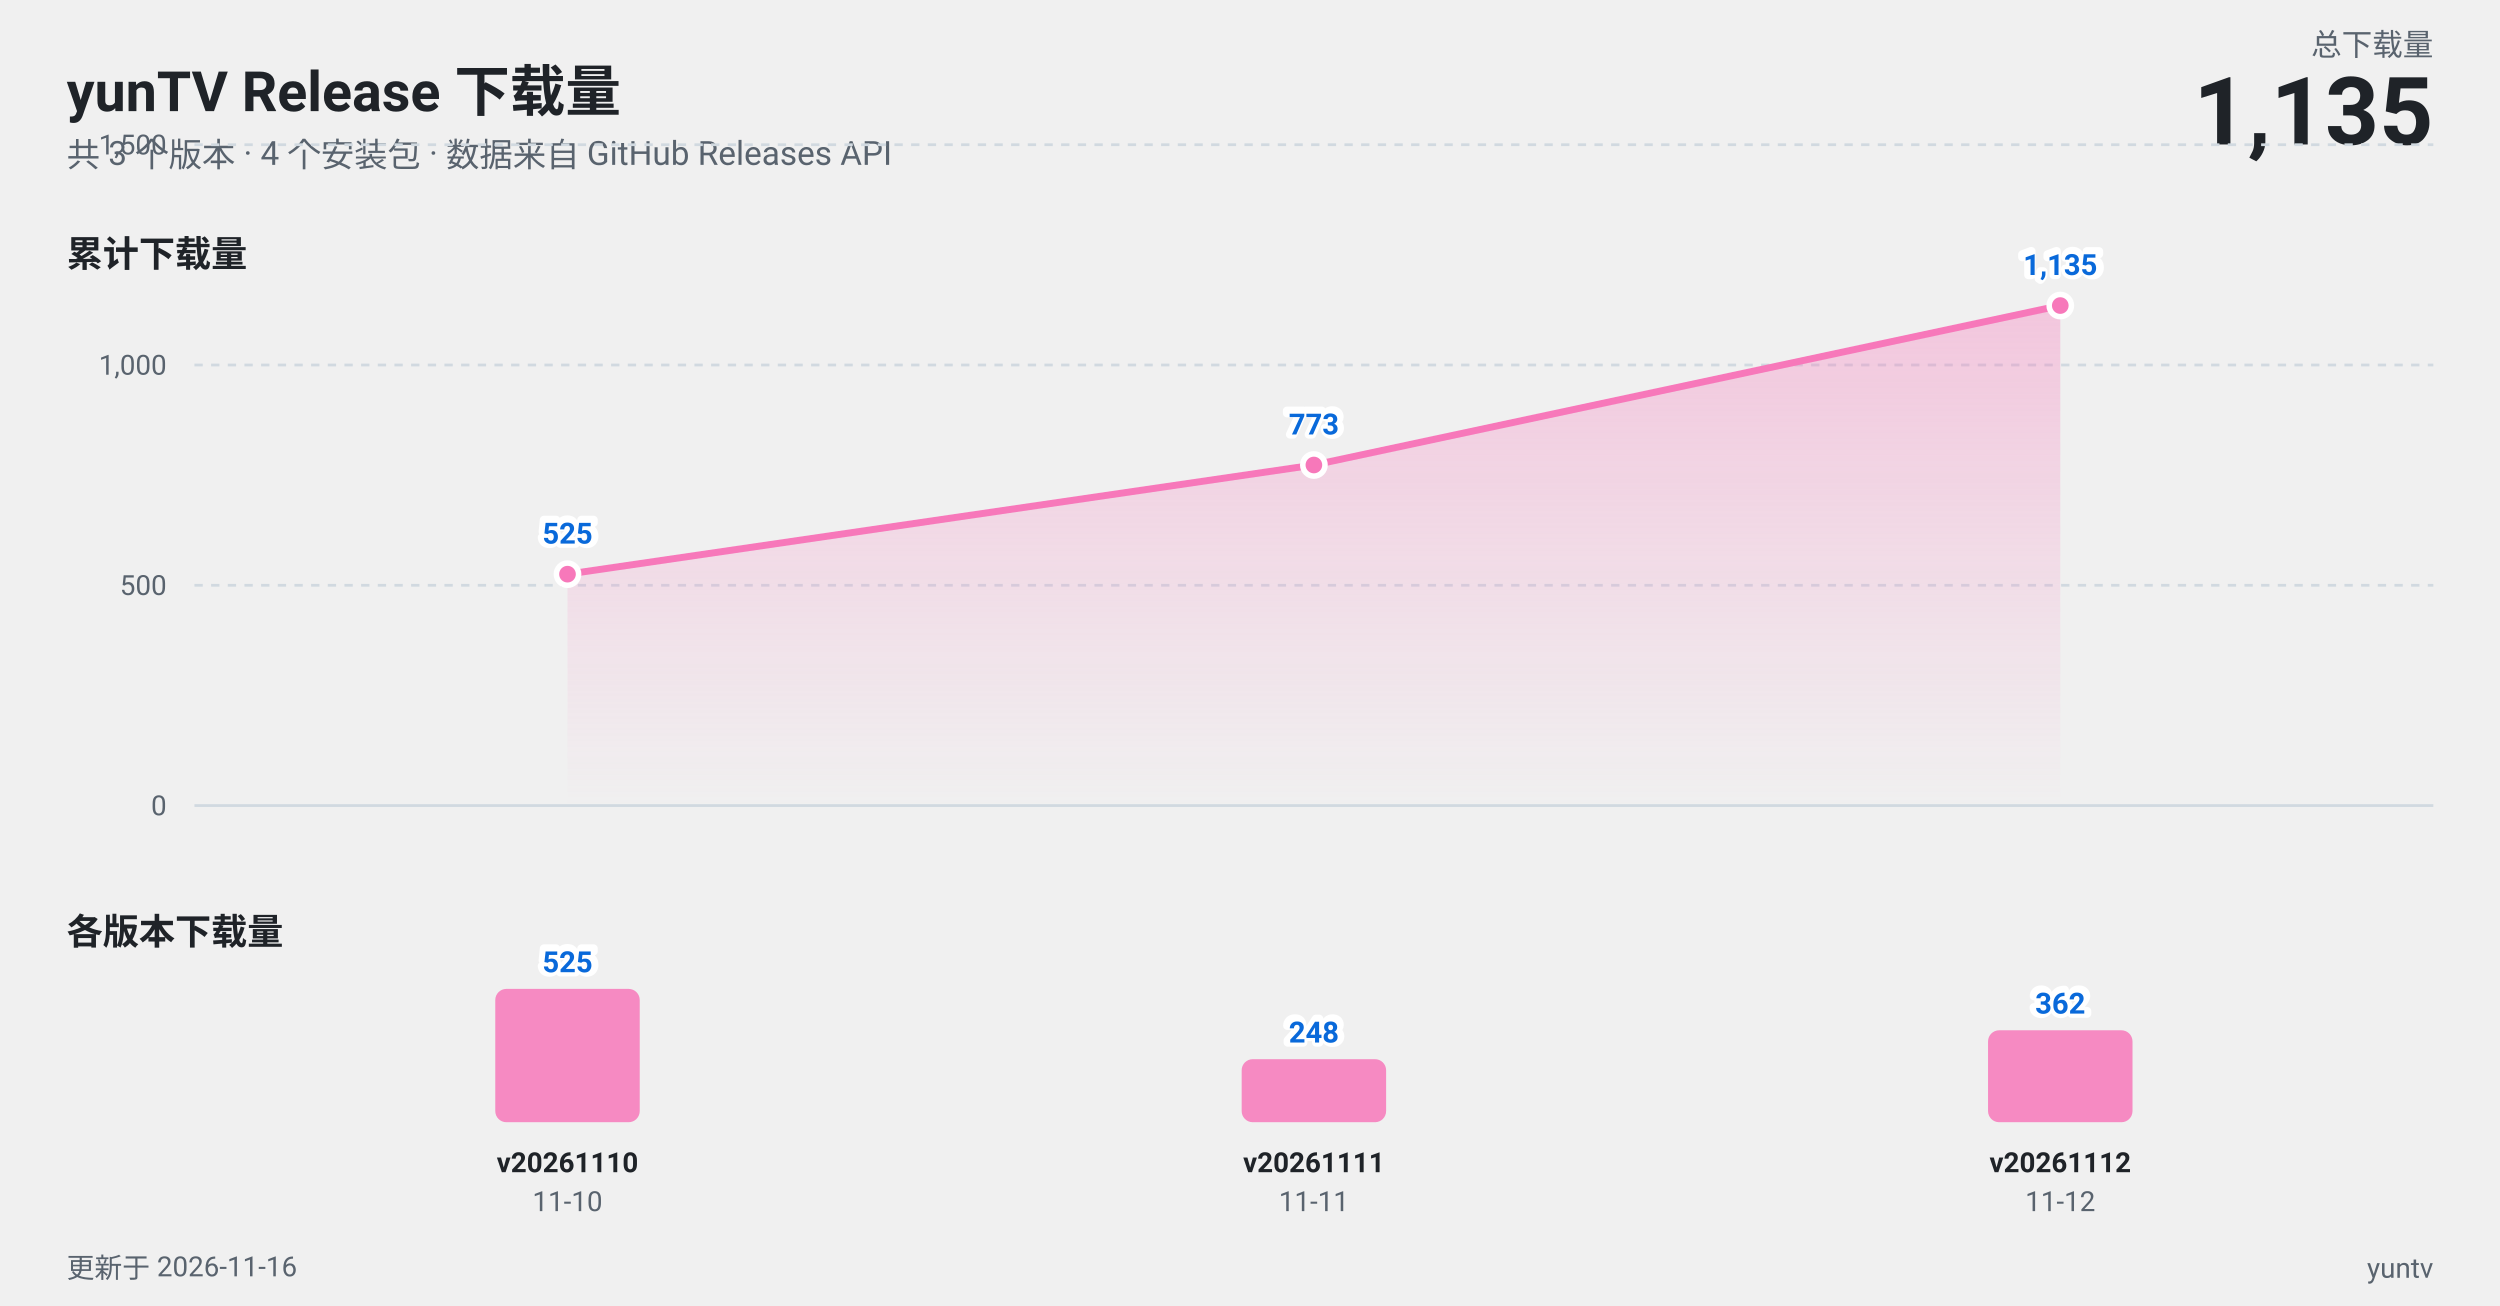
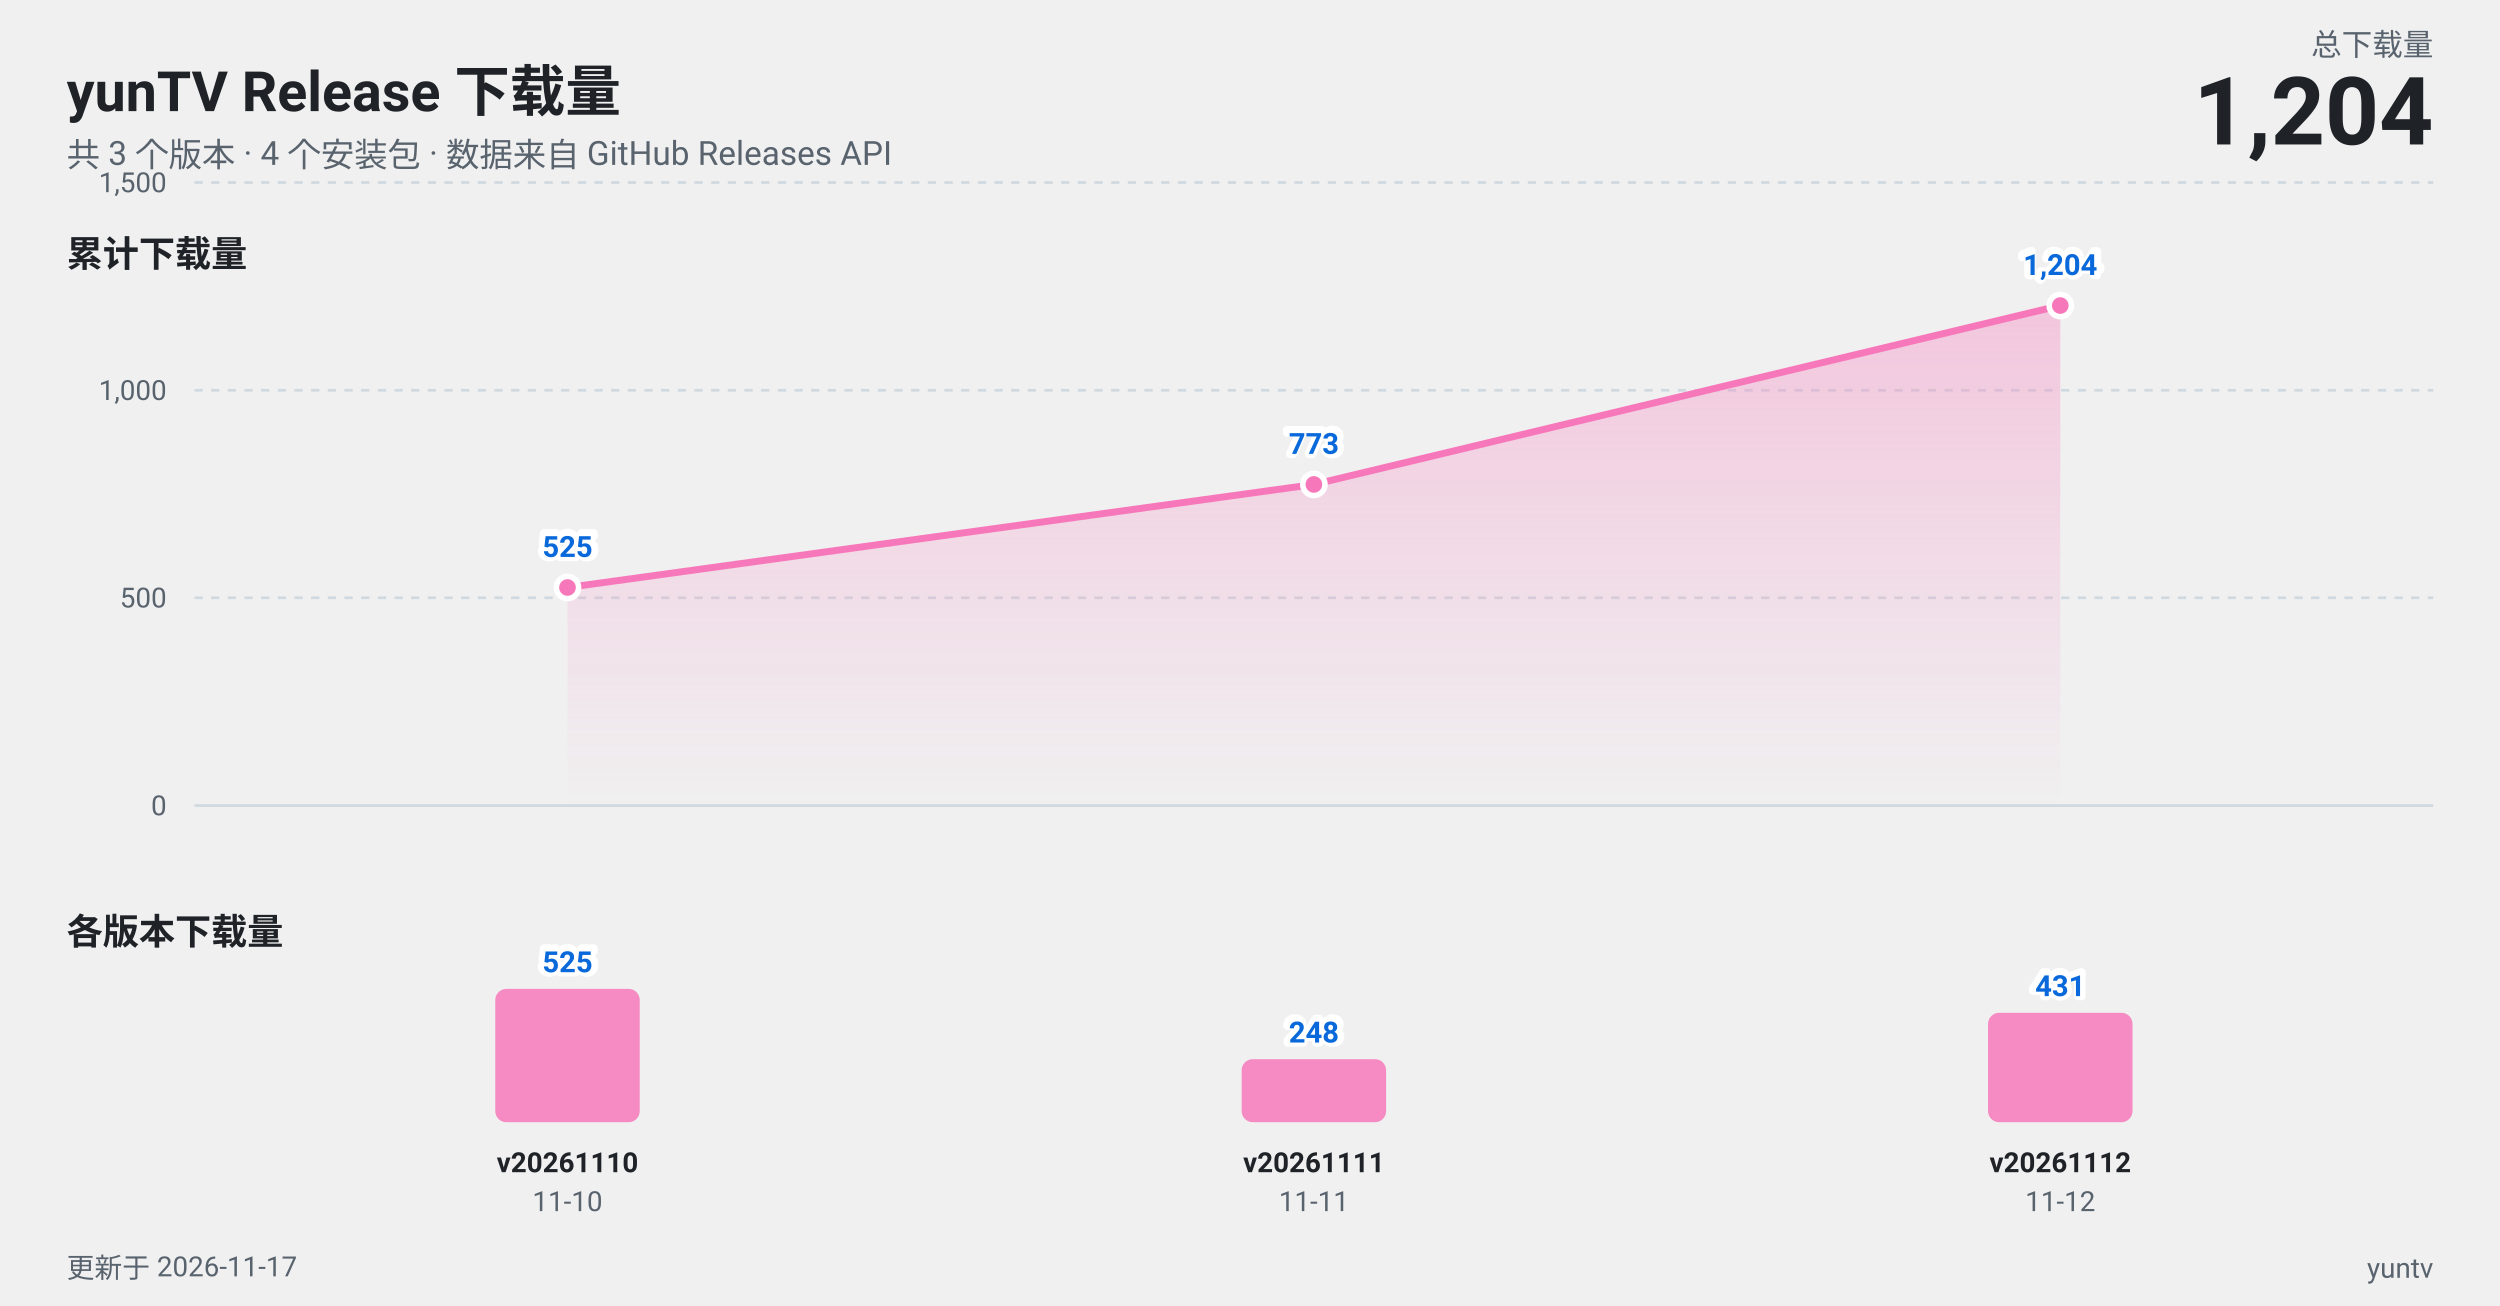
<svg xmlns="http://www.w3.org/2000/svg" width="900" height="470" viewBox="0 0 900 470" role="img" aria-label="yunTV Release 下载量趋势图">
  <style>
  text {
    font-family: -apple-system, BlinkMacSystemFont, "Segoe UI", "PingFang SC",
      "Hiragino Sans GB", "Microsoft YaHei", Roboto, Helvetica, Arial, sans-serif;
  }
  .t-title { fill: #1f2328; font-size: 20px; font-weight: 700; }
  .t-sub { fill: #59636e; font-size: 12px; }
  .t-panel { fill: #1f2328; font-size: 13px; font-weight: 600; }
  .t-axis { fill: #59636e; font-size: 10px; }
  .t-tag { fill: #1f2328; font-size: 10px; font-weight: 600; }
  .t-total { fill: #1f2328; font-size: 34px; font-weight: 700; }
  .t-label { fill: #59636e; font-size: 11px; }
  .t-val { fill: #0969da; font-size: 10.5px; font-weight: 600; }
  /* 用一层描边文字做光晕, 避免依赖 paint-order (部分渲染器不支持) */
  .t-halo { fill: none; stroke: #ffffff; stroke-width: 3px; stroke-linejoin: round; }
  .grid { stroke: #d1d9e0; stroke-width: 1; }
  .axis { stroke: #d1d9e0; stroke-width: 1; }
  .line { stroke: #f778ba; stroke-width: 2.5; fill: none; stroke-linejoin: round; stroke-linecap: round; }
  .dot { fill: #f778ba; stroke: #ffffff; stroke-width: 2; }
  .bar { fill: #f778ba; fill-opacity: 0.85; }
  @media (prefers-color-scheme: dark) {
    .t-title, .t-panel, .t-tag, .t-total { fill: #f0f6fc; }
    .t-sub, .t-axis, .t-label { fill: #9198a1; }
    .t-val { fill: #58a6ff; }
    .t-halo { stroke: #0d1117; }
    .grid, .axis { stroke: #30363d; }
    .dot { stroke: #0d1117; }
  }
</style>
  <defs>
    <linearGradient id="area" x1="0" y1="0" x2="0" y2="1">
      <stop offset="0%" stop-color="#f778ba" stop-opacity="0.35" />
      <stop offset="100%" stop-color="#f778ba" stop-opacity="0" />
    </linearGradient>
  </defs>
  <text class="t-title" x="24" y="40">yunTV Release 下载量</text>
  <text class="t-sub" x="24" y="60">共 3 个版本 · 4 个安装包 · 数据来自 GitHub Releases API</text>
  <text class="t-label" x="876" y="20" text-anchor="end">总下载量</text>
-   <text class="t-total" x="876" y="52" text-anchor="end">1,135</text>
+   <text class="t-total" x="876" y="52" text-anchor="end">1,204</text>
  <text class="t-panel" x="24" y="96">累计下载量</text>
  <line class="grid" x1="70" y1="290.0" x2="876" y2="290.0" />
  <text class="t-axis" x="60" y="293.5" text-anchor="end">0</text>
-   <line class="grid" x1="70" y1="210.7" x2="876" y2="210.7" stroke-dasharray="3 3" />
-   <text class="t-axis" x="60" y="214.2" text-anchor="end">500</text>
-   <line class="grid" x1="70" y1="131.4" x2="876" y2="131.4" stroke-dasharray="3 3" />
-   <text class="t-axis" x="60" y="134.9" text-anchor="end">1,000</text>
-   <line class="grid" x1="70" y1="52.1" x2="876" y2="52.1" stroke-dasharray="3 3" />
-   <text class="t-axis" x="60" y="55.6" text-anchor="end">1,500</text>
-   <path d="M 204.3 206.7 L 473.0 167.4 L 741.7 110.0 L 741.7 290 L 204.3 290 Z" fill="url(#area)" />
-   <path class="line" d="M 204.3 206.7 L 473.0 167.4 L 741.7 110.0" />
-   <circle class="dot" cx="204.3" cy="206.7" r="4" />
-   <circle class="dot" cx="473.0" cy="167.4" r="4" />
+   <line class="grid" x1="70" y1="215.2" x2="876" y2="215.2" stroke-dasharray="3 3" />
+   <text class="t-axis" x="60" y="218.7" text-anchor="end">500</text>
+   <line class="grid" x1="70" y1="140.5" x2="876" y2="140.5" stroke-dasharray="3 3" />
+   <text class="t-axis" x="60" y="144.0" text-anchor="end">1,000</text>
+   <line class="grid" x1="70" y1="65.7" x2="876" y2="65.7" stroke-dasharray="3 3" />
+   <text class="t-axis" x="60" y="69.2" text-anchor="end">1,500</text>
+   <path d="M 204.3 211.5 L 473.0 174.4 L 741.7 110.0 L 741.7 290 L 204.3 290 Z" fill="url(#area)" />
+   <path class="line" d="M 204.3 211.5 L 473.0 174.4 L 741.7 110.0" />
+   <circle class="dot" cx="204.3" cy="211.5" r="4" />
+   <circle class="dot" cx="473.0" cy="174.4" r="4" />
  <circle class="dot" cx="741.7" cy="110.0" r="4" />
-   <text class="t-halo" x="204.3" y="195.7" text-anchor="middle">525</text>
-   <text class="t-val" x="204.3" y="195.7" text-anchor="middle">525</text>
-   <text class="t-halo" x="473.0" y="156.4" text-anchor="middle">773</text>
-   <text class="t-val" x="473.0" y="156.4" text-anchor="middle">773</text>
-   <text class="t-halo" x="741.7" y="99.0" text-anchor="middle">1,135</text>
-   <text class="t-val" x="741.7" y="99.0" text-anchor="middle">1,135</text>
+   <text class="t-halo" x="204.3" y="200.5" text-anchor="middle">525</text>
+   <text class="t-val" x="204.3" y="200.5" text-anchor="middle">525</text>
+   <text class="t-halo" x="473.0" y="163.4" text-anchor="middle">773</text>
+   <text class="t-val" x="473.0" y="163.4" text-anchor="middle">773</text>
+   <text class="t-halo" x="741.7" y="99.0" text-anchor="middle">1,204</text>
+   <text class="t-val" x="741.7" y="99.0" text-anchor="middle">1,204</text>
  <text class="t-panel" x="24" y="340">各版本下载量</text>
  <rect class="bar" x="178.3" y="356.0" width="52.0" height="48.0" rx="4" />
  <text class="t-halo" x="204.3" y="350.0" text-anchor="middle">525</text>
  <text class="t-val" x="204.3" y="350.0" text-anchor="middle">525</text>
  <text class="t-tag" x="204.3" y="422" text-anchor="middle">v20261110</text>
  <text class="t-axis" x="204.3" y="436" text-anchor="middle">11-10</text>
  <rect class="bar" x="447.0" y="381.3" width="52.0" height="22.7" rx="4" />
  <text class="t-halo" x="473.0" y="375.3" text-anchor="middle">248</text>
  <text class="t-val" x="473.0" y="375.3" text-anchor="middle">248</text>
  <text class="t-tag" x="473.0" y="422" text-anchor="middle">v20261111</text>
  <text class="t-axis" x="473.0" y="436" text-anchor="middle">11-11</text>
-   <rect class="bar" x="715.7" y="370.9" width="52.0" height="33.1" rx="4" />
-   <text class="t-halo" x="741.7" y="364.9" text-anchor="middle">362</text>
-   <text class="t-val" x="741.7" y="364.9" text-anchor="middle">362</text>
+   <rect class="bar" x="715.7" y="364.6" width="52.0" height="39.4" rx="4" />
+   <text class="t-halo" x="741.7" y="358.6" text-anchor="middle">431</text>
+   <text class="t-val" x="741.7" y="358.6" text-anchor="middle">431</text>
  <text class="t-tag" x="741.7" y="422" text-anchor="middle">v20261112</text>
  <text class="t-axis" x="741.7" y="436" text-anchor="middle">11-12</text>
-   <text class="t-axis" x="24" y="460">更新于 2026-11-16</text>
+   <text class="t-axis" x="24" y="460">更新于 2026-11-17</text>
  <text class="t-axis" x="876" y="460" text-anchor="end">yuntv</text>
</svg>
